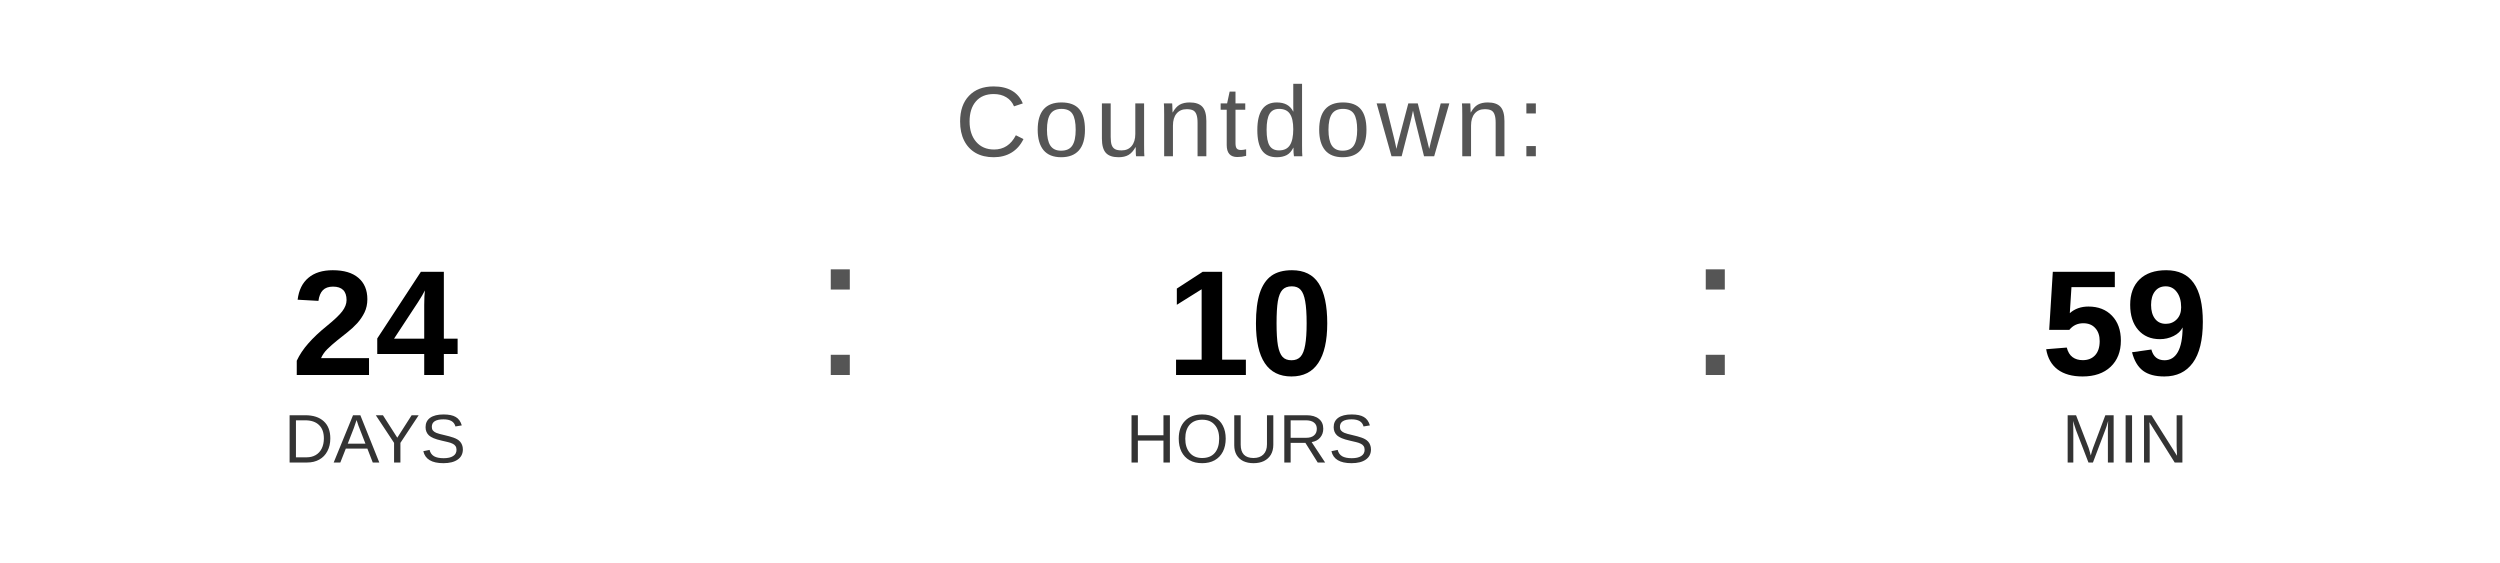
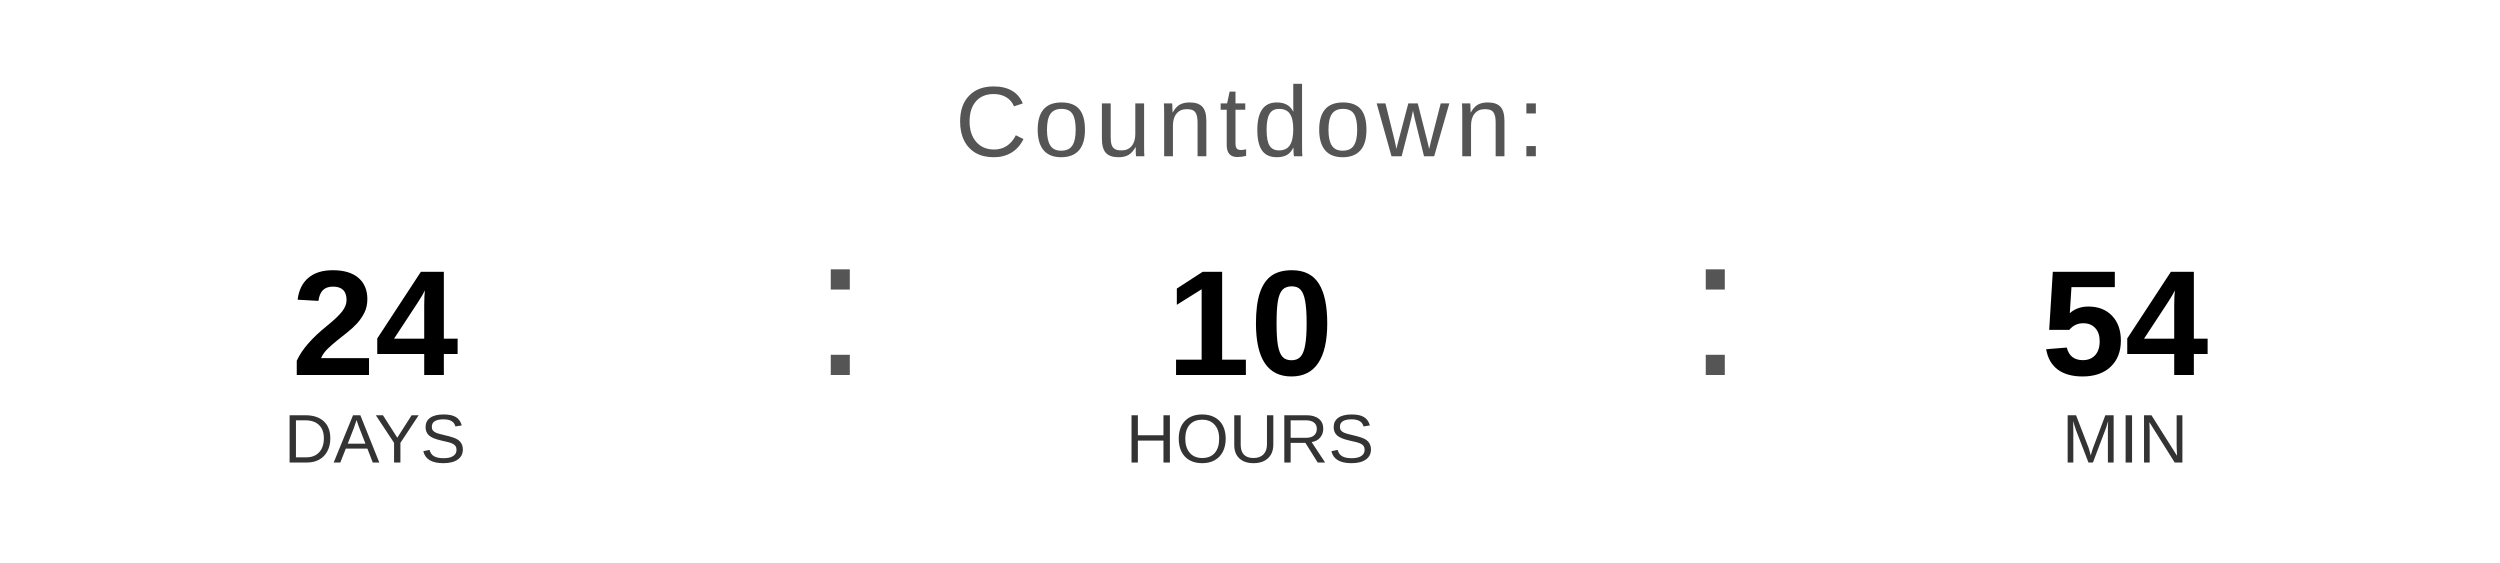
<svg xmlns="http://www.w3.org/2000/svg" width="400" height="90" viewBox="0 0 400 90">
  <text x="200" y="25" font-family="Arial, Helvetica, sans-serif" font-size="16" fill="#555555" text-anchor="middle" letter-spacing="1">
    Countdown:
  </text>
  <text x="60" y="60" font-family="Arial, Helvetica, sans-serif" font-size="24" font-weight="bold" fill="#000000" text-anchor="middle">24</text>
  <text x="60" y="74" font-family="Arial, Helvetica, sans-serif" font-size="11" fill="#333333" text-anchor="middle">DAYS</text>
  <text x="130" y="60" font-family="Arial, sans-serif" font-size="32" fill="#555555">:</text>
  <text x="200" y="60" font-family="Arial, Helvetica, sans-serif" font-size="24" font-weight="bold" fill="#000000" text-anchor="middle">10</text>
  <text x="200" y="74" font-family="Arial, Helvetica, sans-serif" font-size="11" fill="#333333" text-anchor="middle">HOURS</text>
  <text x="270" y="60" font-family="Arial, sans-serif" font-size="32" fill="#555555">:</text>
-   <text x="340" y="60" font-family="Arial, Helvetica, sans-serif" font-size="24" font-weight="bold" fill="#000000" text-anchor="middle">59</text>
+   <text x="340" y="60" font-family="Arial, Helvetica, sans-serif" font-size="24" font-weight="bold" fill="#000000" text-anchor="middle">54</text>
  <text x="340" y="74" font-family="Arial, Helvetica, sans-serif" font-size="11" fill="#333333" text-anchor="middle">MIN</text>
</svg>
